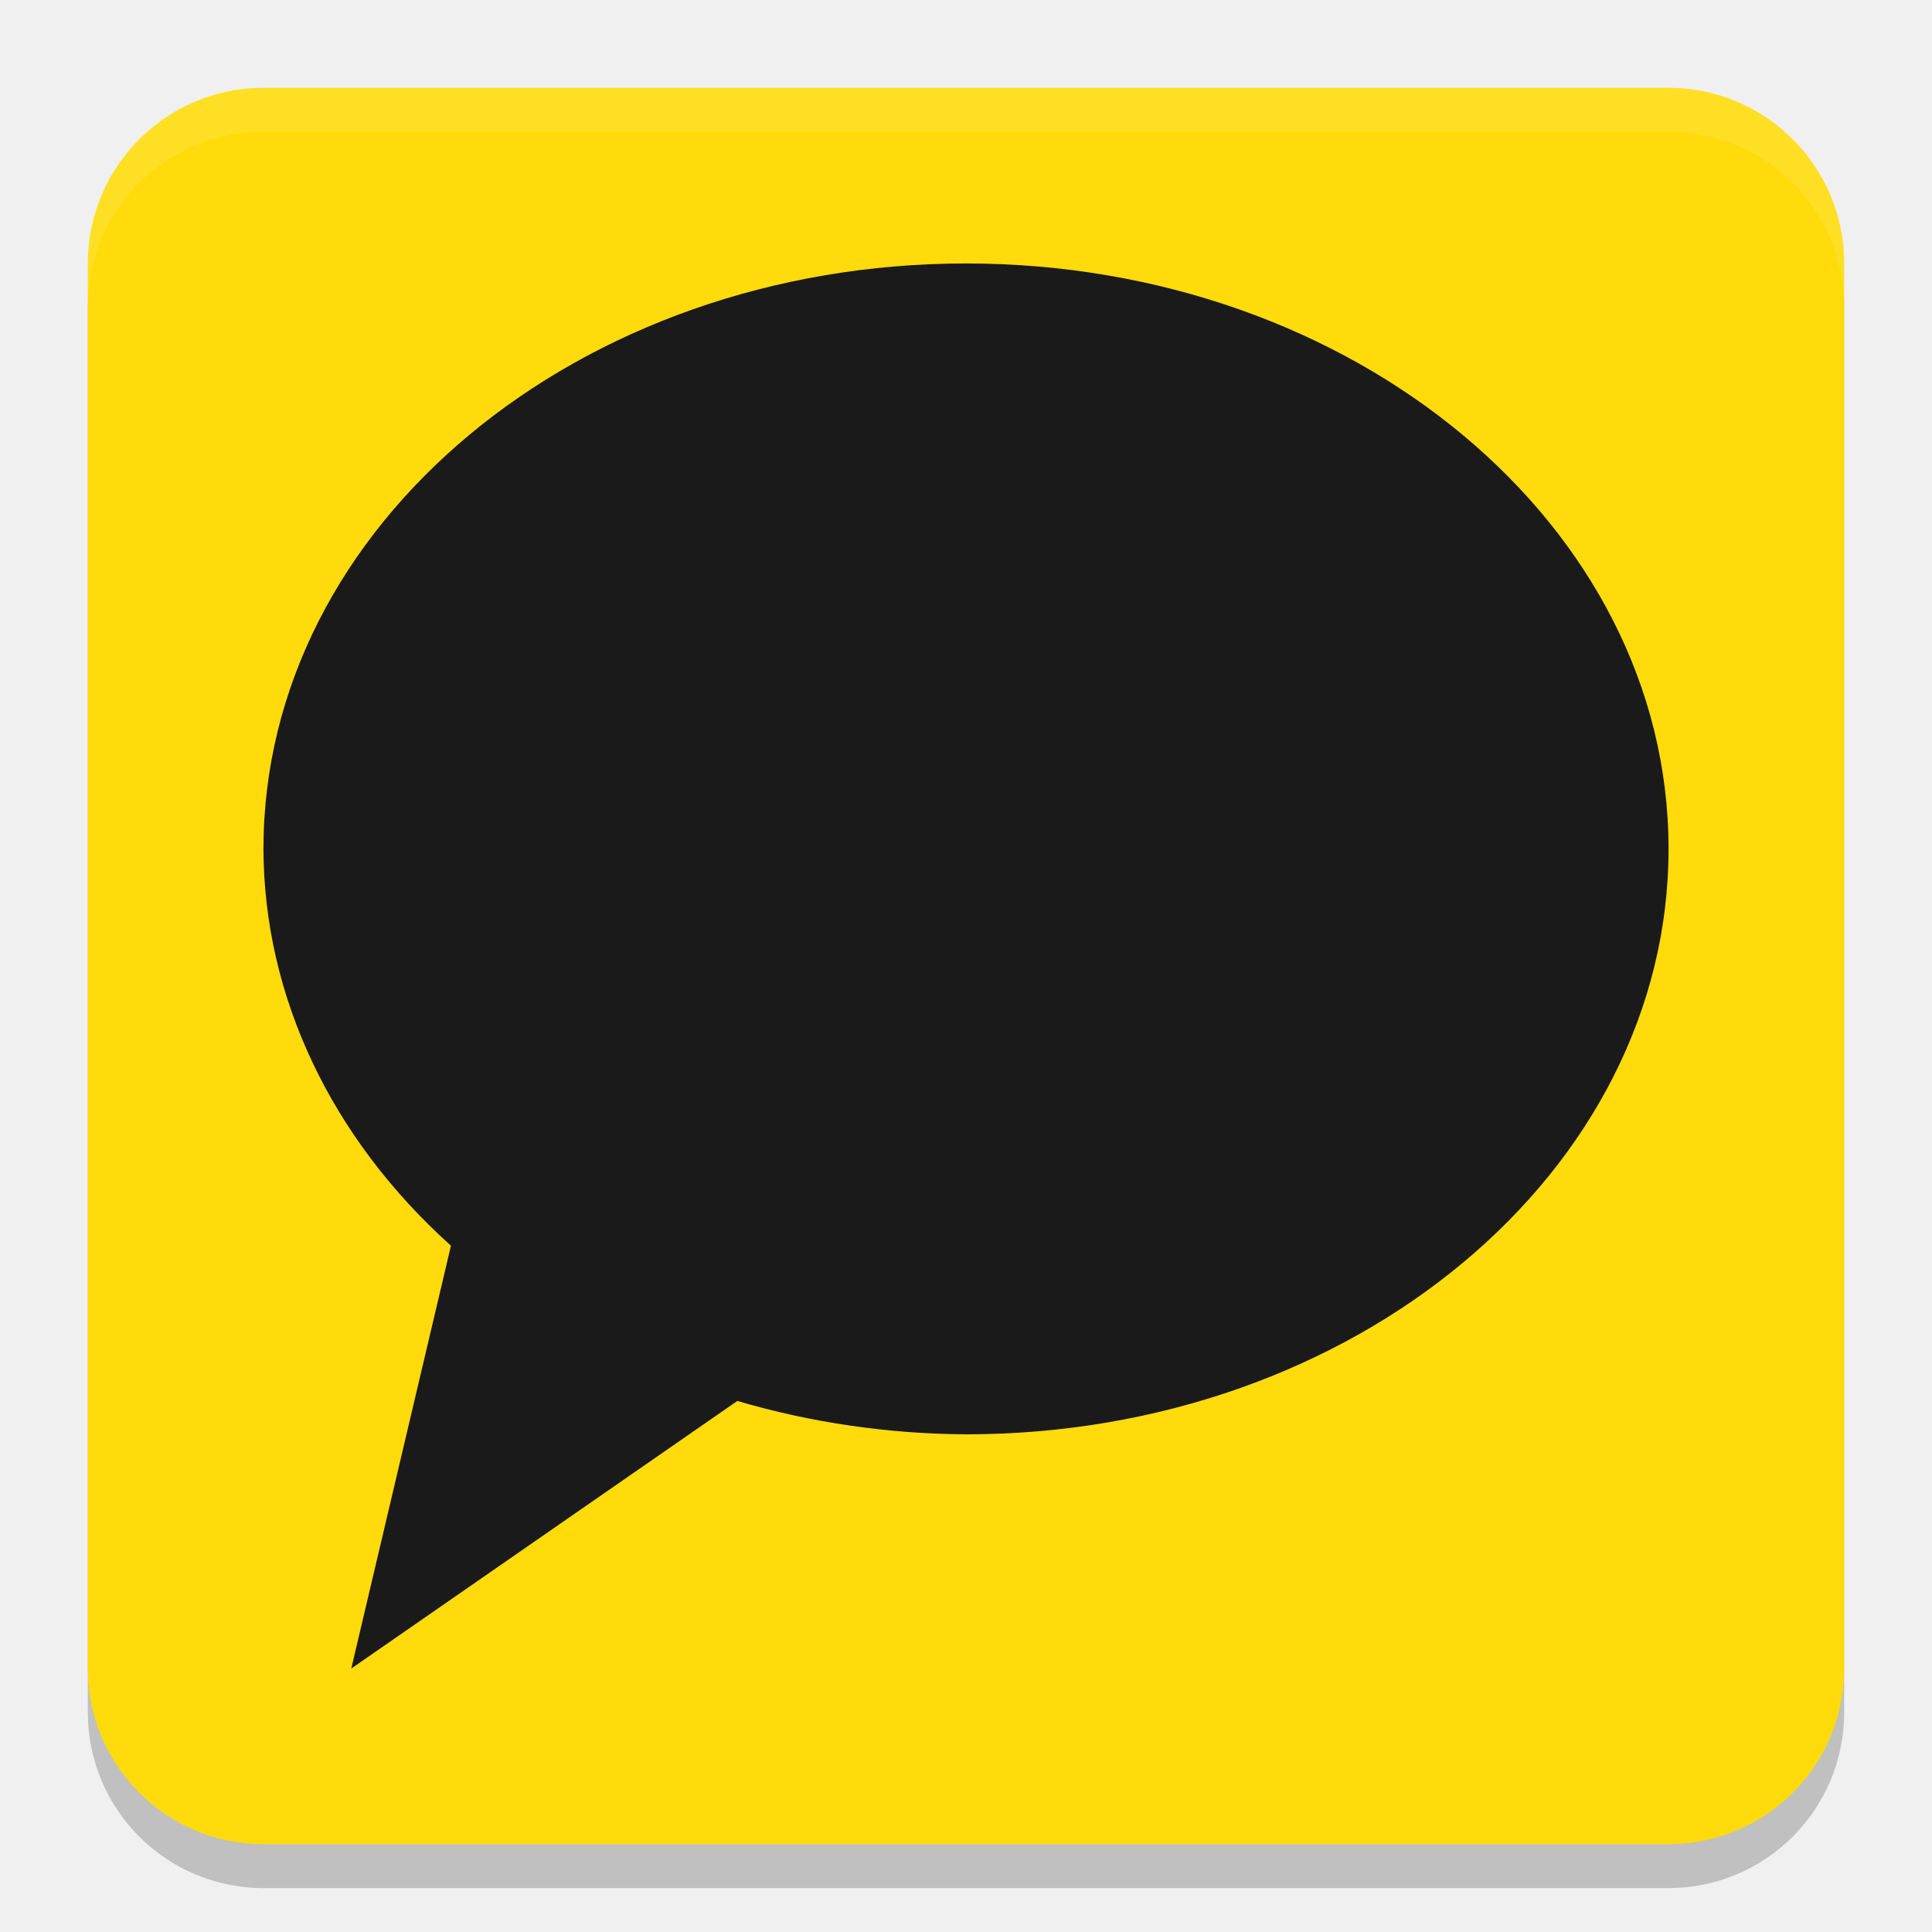
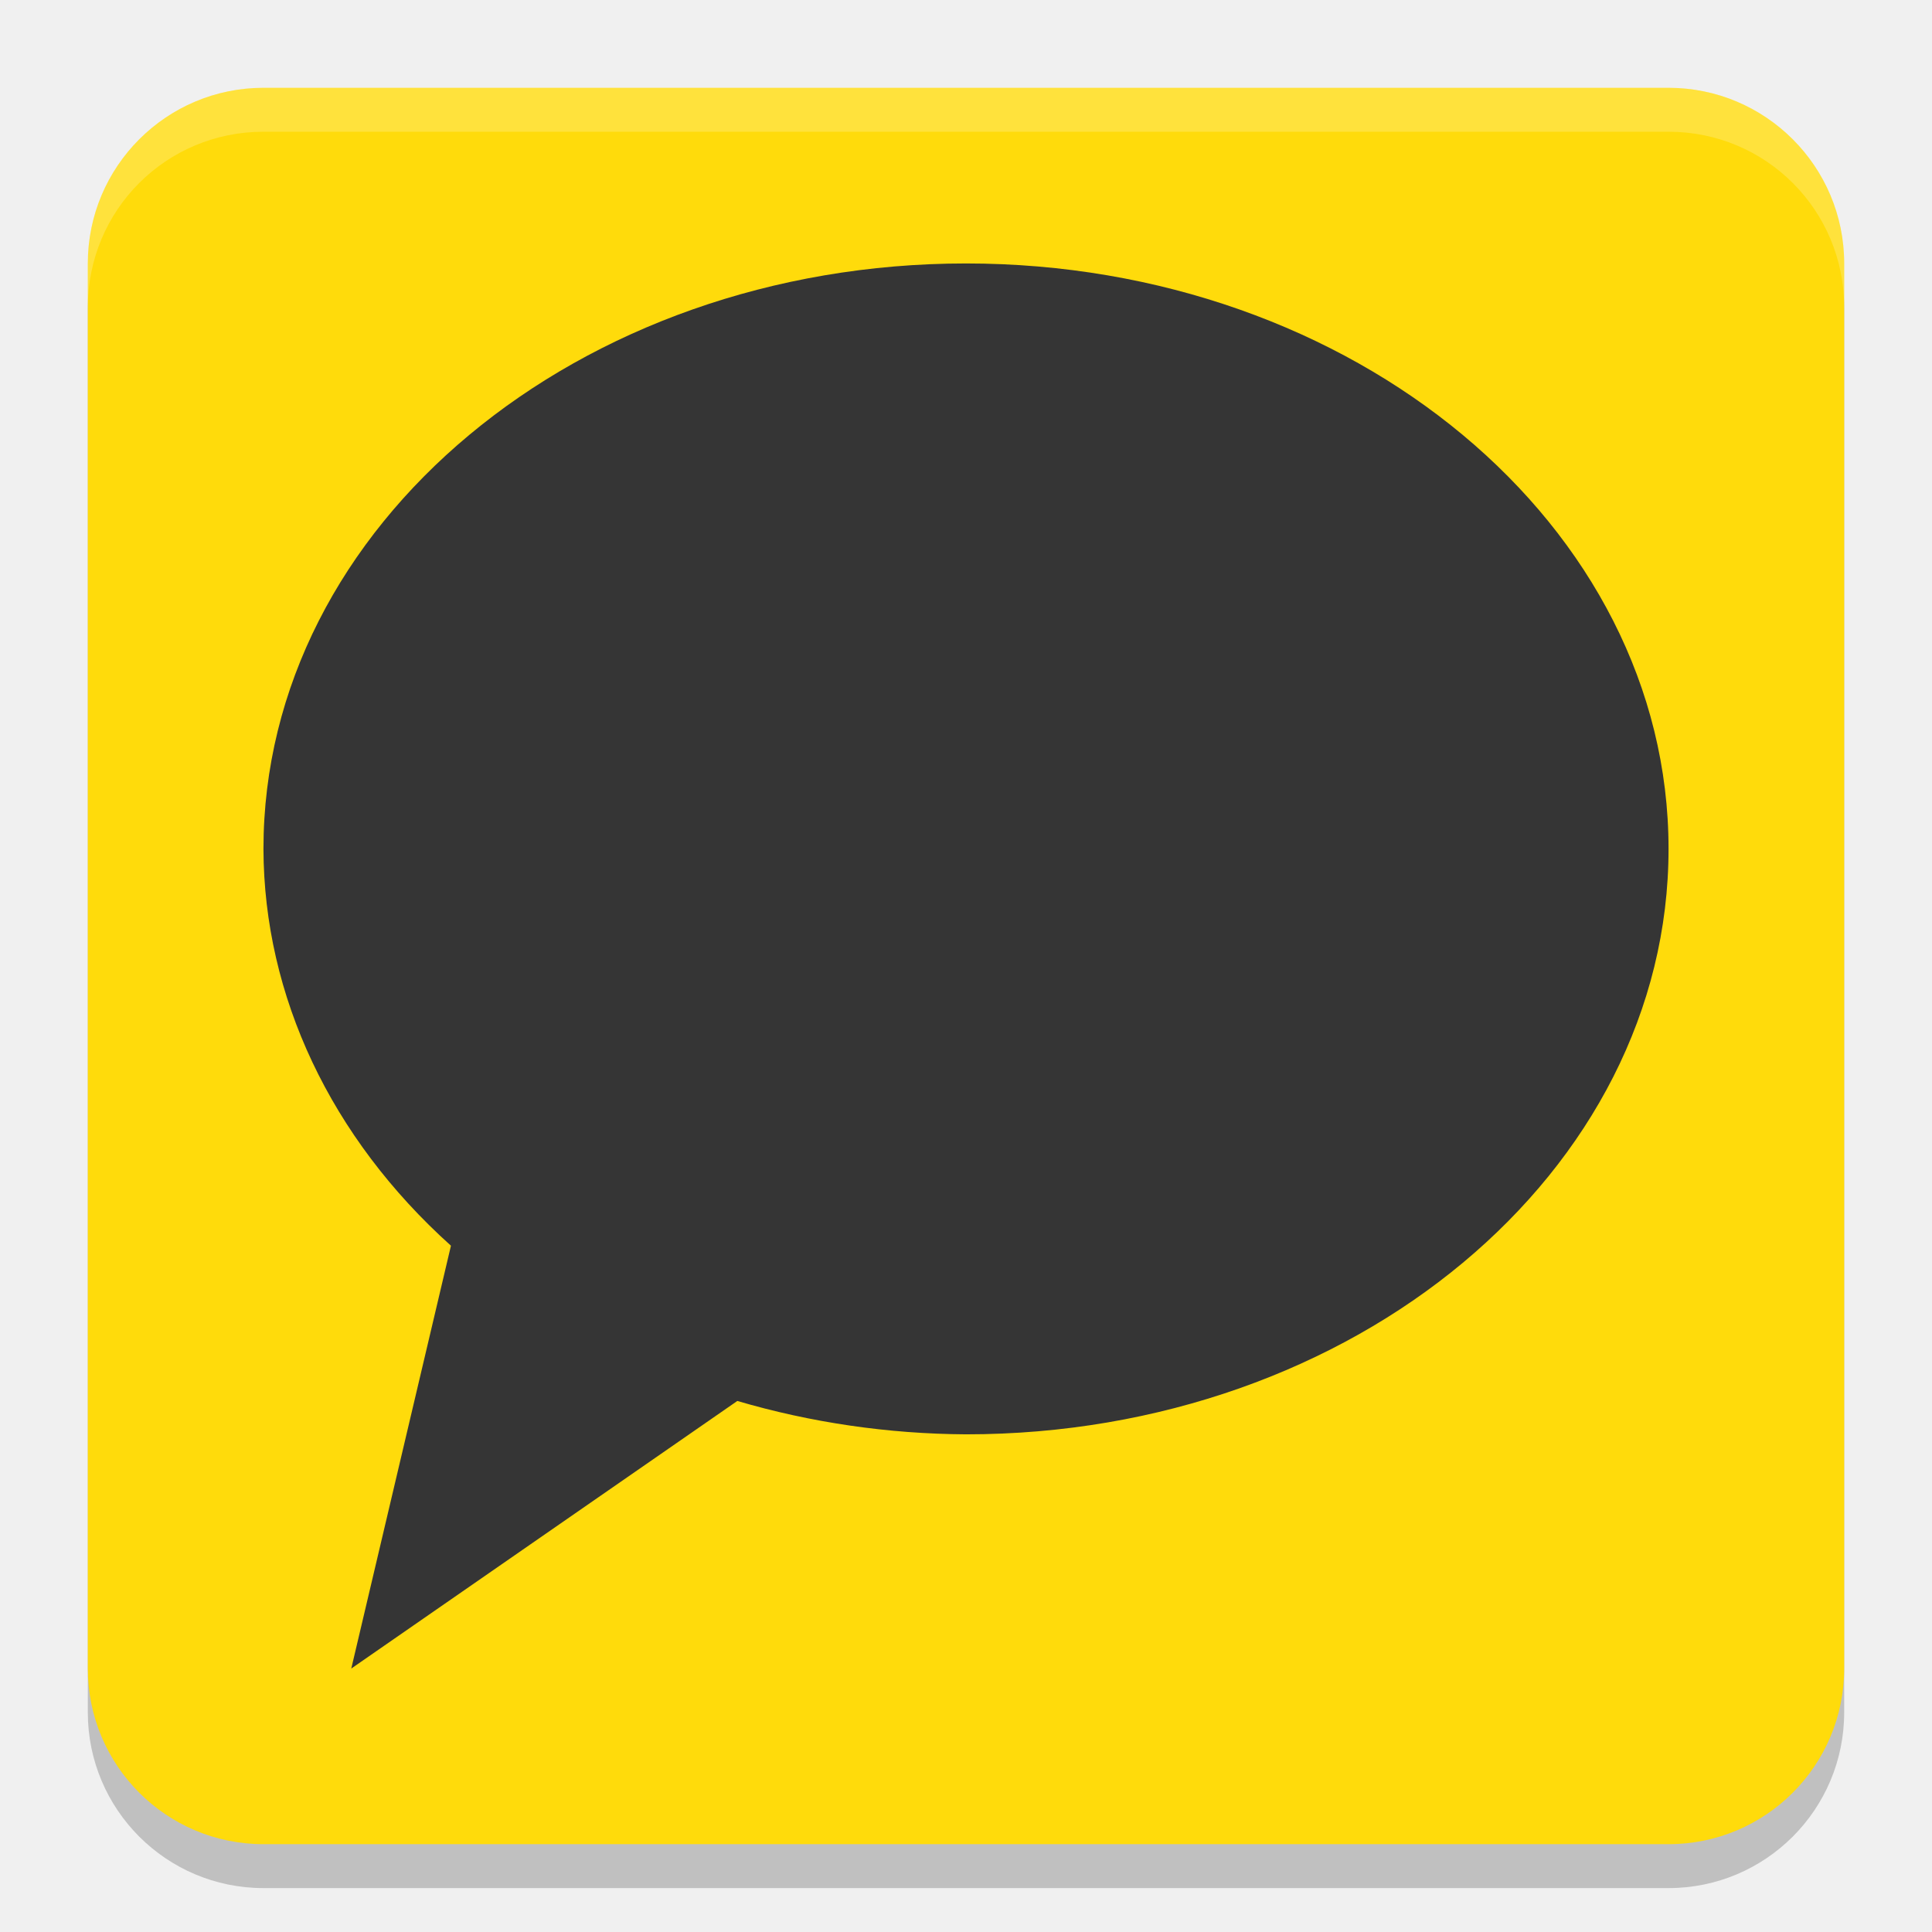
- <svg xmlns="http://www.w3.org/2000/svg" width="22" height="22" version="1.1" id="svg14">
-   <defs id="defs18" />
-   <rect style="opacity:0.2;fill:#000000;fill-opacity:1" id="rect4958" width="20" height="20" x="1" y="1.5" ry="2" />
-   <rect style="fill:#ffdb0b;fill-opacity:1" width="20" height="20" x="1" y="1" ry="2" id="rect4" />
-   <path id="path1531" style="fill:#1a1a1a;fill-opacity:1;stroke-width:1.333" d="M 11,3 C 6.582,3 3,5.985 3,9.667 3.005,11.343 3.767,12.956 5.135,14.185 L 4,19 8.396,15.953 C 9.233,16.199 10.113,16.328 11,16.333 c 4.418,0 8,-2.985 8,-6.667 C 19,5.985 15.418,3 11,3 Z" />
-   <path d="M 1,3.5 V 3 C 1,1.892 1.892,1 3,1 h 16 c 1.108,0 2,0.892 2,2 v 0.5 c 0,-1.108 -0.892,-2 -2,-2 H 3 c -1.108,0 -2,0.892 -2,2 z" style="opacity:0.1;fill:#ffffff;fill-opacity:1" id="path5269" />
+ <svg xmlns="http://www.w3.org/2000/svg" width="22" height="22" version="1.1">
+   <rect style="opacity:0.2" width="20" height="20" x="1" y="1.5" ry="2" />
+   <rect style="fill:#ffdb0b" width="20" height="20" x="1" y="1" ry="2" />
+   <path style="fill:#353535" d="M 11,3 C 6.582,3 3,5.985 3,9.667 3.005,11.343 3.767,12.956 5.135,14.185 L 4,19 8.396,15.953 C 9.233,16.199 10.113,16.328 11,16.333 c 4.418,0 8,-2.985 8,-6.667 C 19,5.985 15.418,3 11,3 Z" />
+   <path style="opacity:0.2;fill:#ffffff" d="M 1,3.5 V 3 C 1,1.892 1.892,1 3,1 h 16 c 1.108,0 2,0.892 2,2 v 0.5 c 0,-1.108 -0.892,-2 -2,-2 H 3 c -1.108,0 -2,0.892 -2,2 z" />
</svg>
